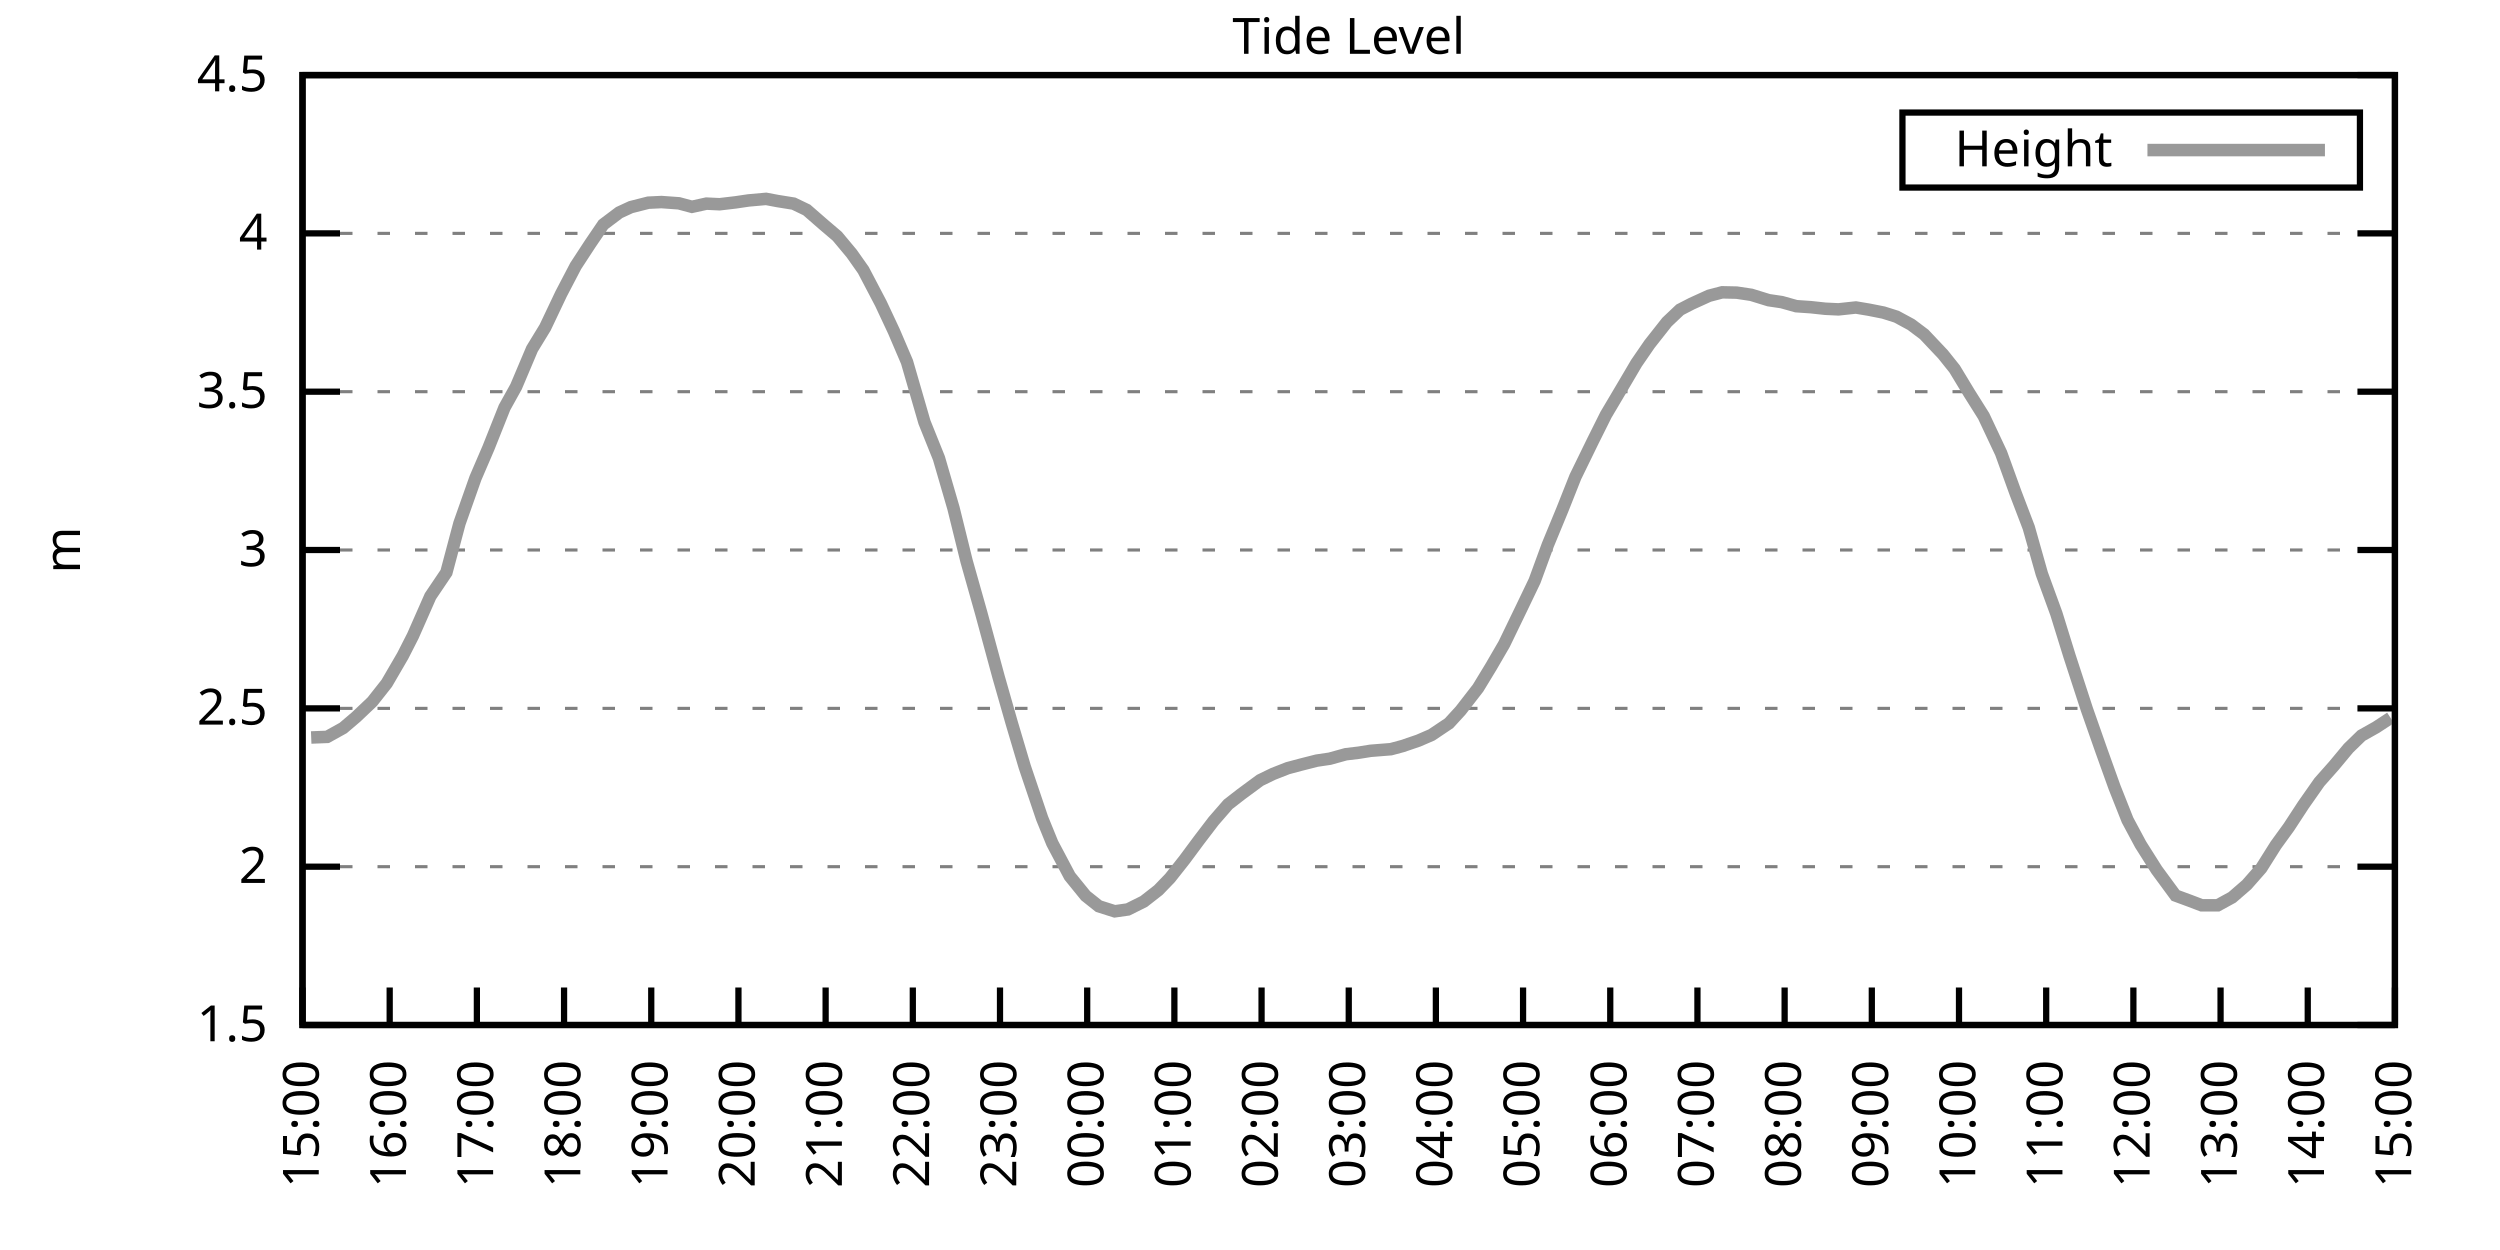
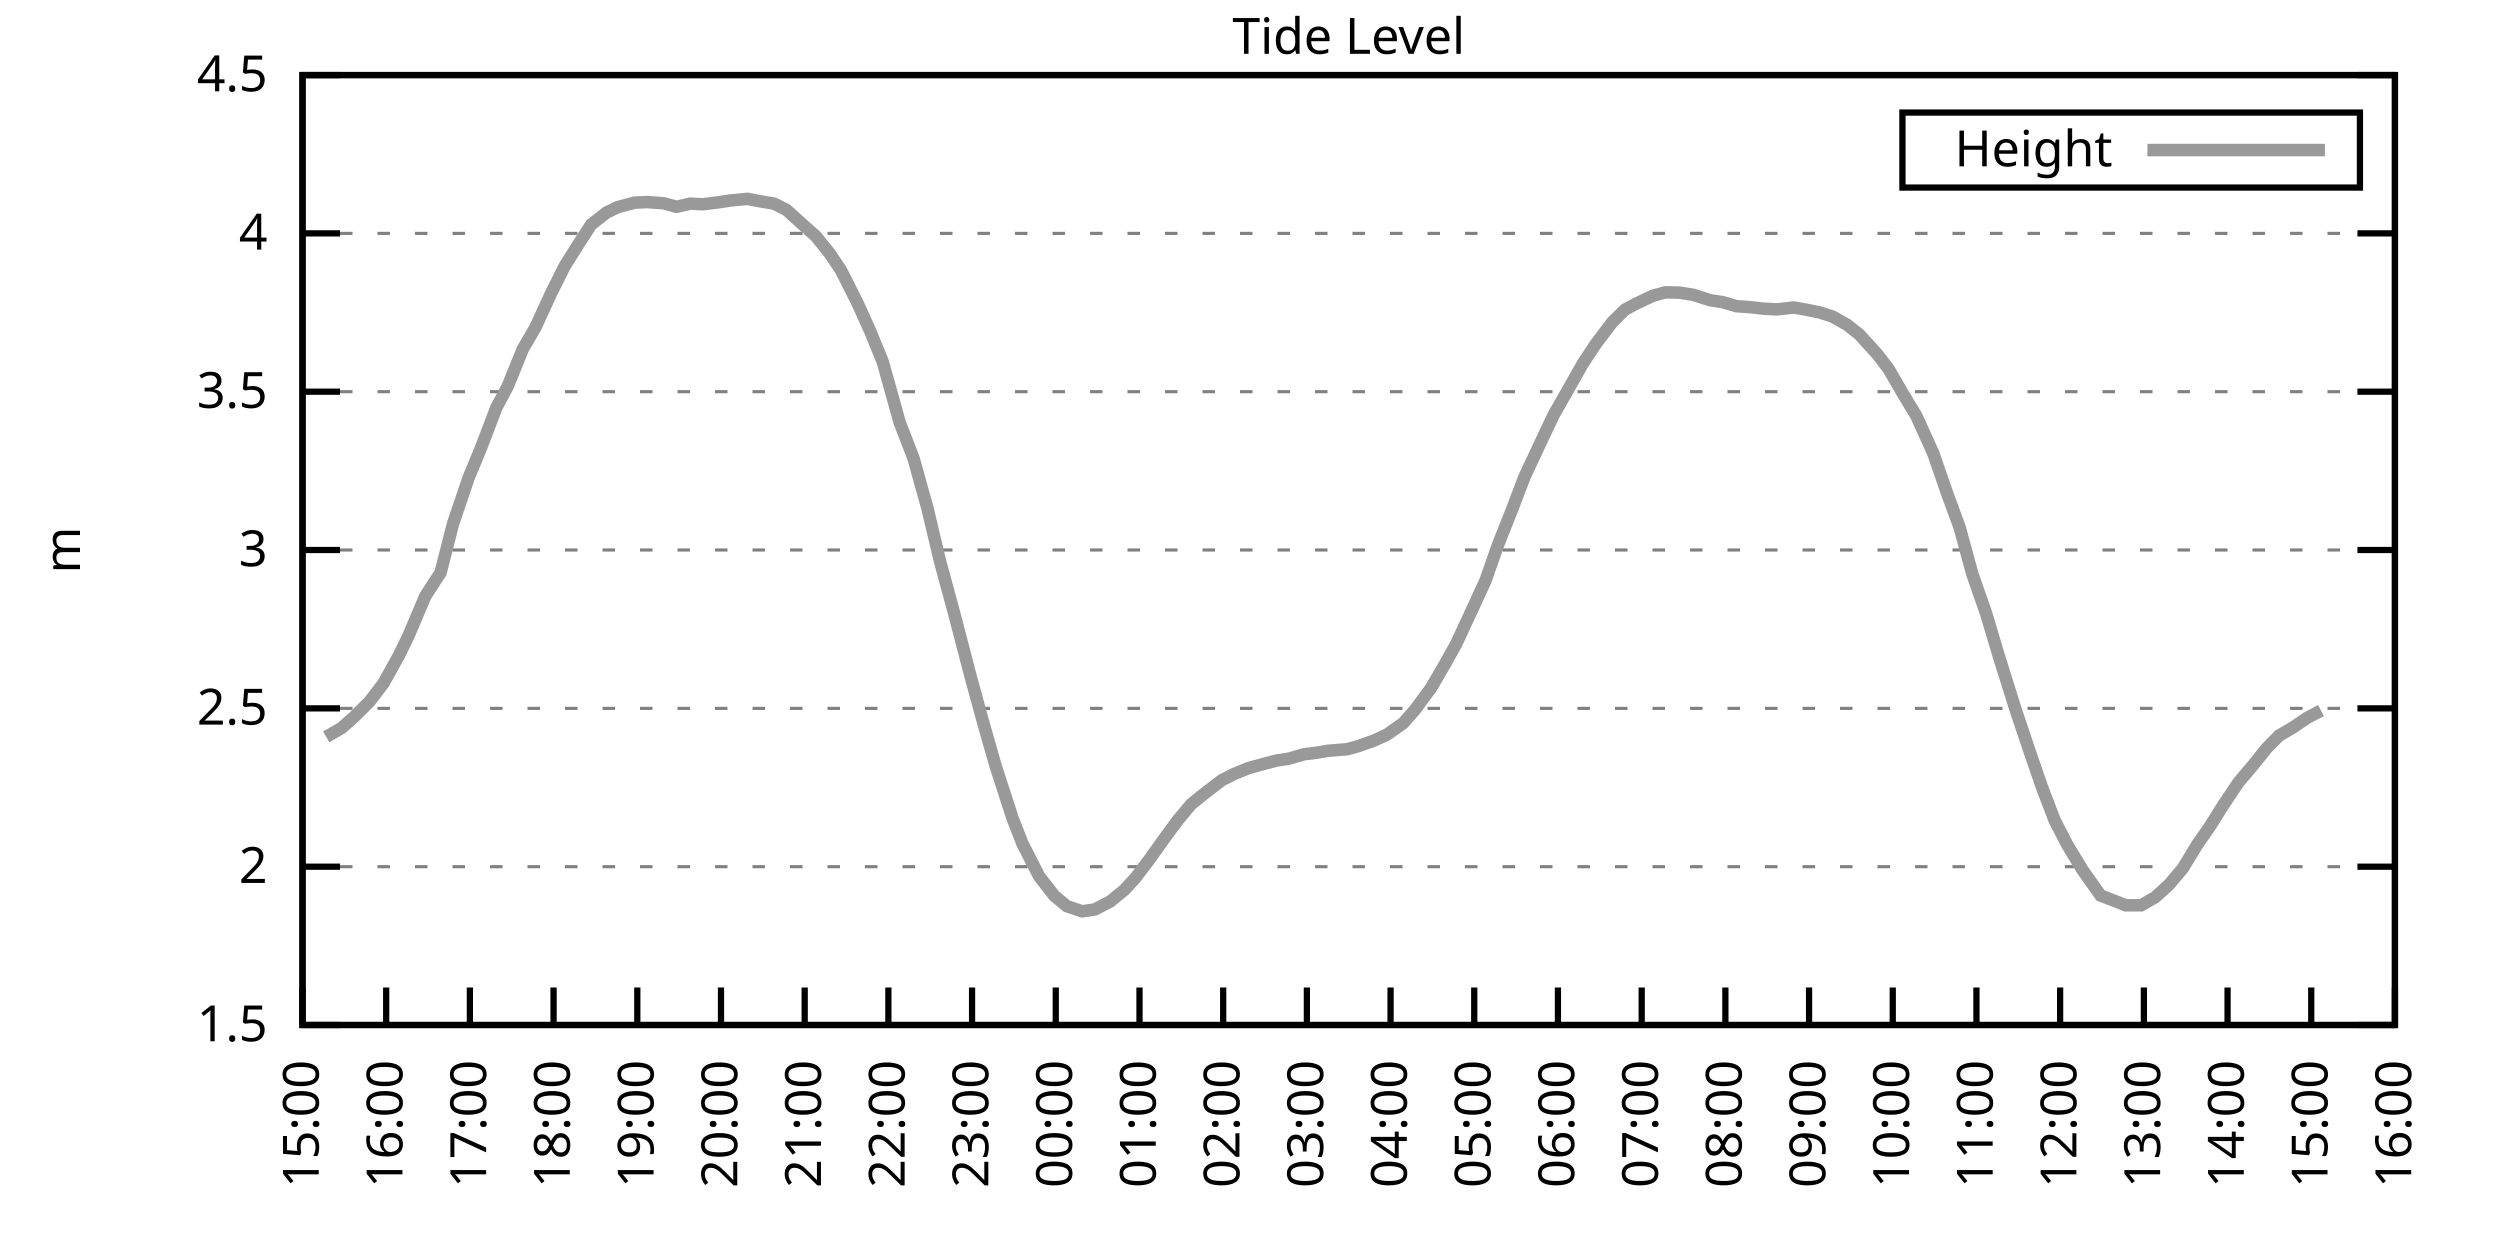
<svg xmlns="http://www.w3.org/2000/svg" xmlns:xlink="http://www.w3.org/1999/xlink" width="400" height="200" viewBox="0 0 400 200">
  <g id="gnuplot_canvas">
    <rect x="0" y="0" width="400" height="200" fill="none" />
    <defs>
      <circle id="gpDot" r="0.5" stroke-width="0.5" stroke="currentColor" />
      <path id="gpPt0" stroke-width="0.333" stroke="currentColor" d="M-1,0 h2 M0,-1 v2" />
      <path id="gpPt1" stroke-width="0.333" stroke="currentColor" d="M-1,-1 L1,1 M1,-1 L-1,1" />
      <path id="gpPt2" stroke-width="0.333" stroke="currentColor" d="M-1,0 L1,0 M0,-1 L0,1 M-1,-1 L1,1 M-1,1 L1,-1" />
      <rect id="gpPt3" stroke-width="0.333" stroke="currentColor" x="-1" y="-1" width="2" height="2" />
      <rect id="gpPt4" stroke-width="0.333" stroke="currentColor" fill="currentColor" x="-1" y="-1" width="2" height="2" />
      <circle id="gpPt5" stroke-width="0.333" stroke="currentColor" cx="0" cy="0" r="1" />
      <use xlink:href="#gpPt5" id="gpPt6" fill="currentColor" stroke="none" />
      <path id="gpPt7" stroke-width="0.333" stroke="currentColor" d="M0,-1.33 L-1.33,0.67 L1.33,0.67 z" />
      <use xlink:href="#gpPt7" id="gpPt8" fill="currentColor" stroke="none" />
      <use xlink:href="#gpPt7" id="gpPt9" stroke="currentColor" transform="rotate(180)" />
      <use xlink:href="#gpPt9" id="gpPt10" fill="currentColor" stroke="none" />
      <use xlink:href="#gpPt3" id="gpPt11" stroke="currentColor" transform="rotate(45)" />
      <use xlink:href="#gpPt11" id="gpPt12" fill="currentColor" stroke="none" />
      <path id="gpPt13" stroke-width="0.333" stroke="currentColor" d="M0,1.330 L1.265,0.411 L0.782,-1.067 L-0.782,-1.076 L-1.265,0.411 z" />
      <use xlink:href="#gpPt13" id="gpPt14" fill="currentColor" stroke="none" />
      <filter id="textbox" filterUnits="objectBoundingBox" x="0" y="0" height="1" width="1">
        <feFlood flood-color="white" flood-opacity="1" result="bgnd" />
        <feComposite in="SourceGraphic" in2="bgnd" operator="atop" />
      </filter>
      <filter id="greybox" filterUnits="objectBoundingBox" x="0" y="0" height="1" width="1">
        <feFlood flood-color="lightgrey" flood-opacity="1" result="grey" />
        <feComposite in="SourceGraphic" in2="grey" operator="atop" />
      </filter>
    </defs>
    <g fill="none" color="white" stroke="currentColor" stroke-width="1.00" stroke-linecap="butt" stroke-linejoin="miter">
</g>
    <g fill="none" color="black" stroke="currentColor" stroke-width="1.00" stroke-linecap="butt" stroke-linejoin="miter">
      <g stroke="none" shape-rendering="crispEdges">
        <polygon fill="rgb(255, 255, 255)" points="48.40,164.00 383.18,164.00 383.18,12.02 48.40,12.02 " />
      </g>
    </g>
    <g fill="none" color="black" stroke="currentColor" stroke-width="1.00" stroke-linecap="butt" stroke-linejoin="miter">
</g>
    <g fill="none" color="black" stroke="black" stroke-width="0.50" stroke-linecap="butt" stroke-linejoin="miter">
</g>
    <g fill="none" color="gray" stroke="currentColor" stroke-width="0.50" stroke-linecap="butt" stroke-linejoin="miter">
      <path stroke="gray" stroke-dasharray="2,4" class="gridline" d="M48.40,164.00 L383.19,164.00  " />
    </g>
    <g fill="none" color="gray" stroke="gray" stroke-width="1.00" stroke-linecap="butt" stroke-linejoin="miter">
</g>
    <g fill="none" color="black" stroke="currentColor" stroke-width="1.00" stroke-linecap="butt" stroke-linejoin="miter">
      <path stroke="black" d="M48.40,164.00 L54.40,164.00 M383.19,164.00 L377.19,164.00  " />
      <g transform="translate(42.80,166.60)" stroke="none" fill="black" font-family="Sans" font-size="8.00" text-anchor="end">
        <text>
          <tspan font-family="Sans"> 1.5</tspan>
        </text>
      </g>
    </g>
    <g fill="none" color="black" stroke="currentColor" stroke-width="1.00" stroke-linecap="butt" stroke-linejoin="miter">
</g>
    <g fill="none" color="black" stroke="black" stroke-width="0.50" stroke-linecap="butt" stroke-linejoin="miter">
</g>
    <g fill="none" color="gray" stroke="currentColor" stroke-width="0.50" stroke-linecap="butt" stroke-linejoin="miter">
      <path stroke="gray" stroke-dasharray="2,4" class="gridline" d="M48.40,138.67 L383.19,138.67  " />
    </g>
    <g fill="none" color="gray" stroke="gray" stroke-width="1.00" stroke-linecap="butt" stroke-linejoin="miter">
</g>
    <g fill="none" color="black" stroke="currentColor" stroke-width="1.00" stroke-linecap="butt" stroke-linejoin="miter">
      <path stroke="black" d="M48.40,138.67 L54.40,138.67 M383.19,138.67 L377.19,138.67  " />
      <g transform="translate(42.80,141.27)" stroke="none" fill="black" font-family="Sans" font-size="8.00" text-anchor="end">
        <text>
          <tspan font-family="Sans"> 2</tspan>
        </text>
      </g>
    </g>
    <g fill="none" color="black" stroke="currentColor" stroke-width="1.00" stroke-linecap="butt" stroke-linejoin="miter">
</g>
    <g fill="none" color="black" stroke="black" stroke-width="0.50" stroke-linecap="butt" stroke-linejoin="miter">
</g>
    <g fill="none" color="gray" stroke="currentColor" stroke-width="0.50" stroke-linecap="butt" stroke-linejoin="miter">
      <path stroke="gray" stroke-dasharray="2,4" class="gridline" d="M48.40,113.34 L383.19,113.34  " />
    </g>
    <g fill="none" color="gray" stroke="gray" stroke-width="1.00" stroke-linecap="butt" stroke-linejoin="miter">
</g>
    <g fill="none" color="black" stroke="currentColor" stroke-width="1.00" stroke-linecap="butt" stroke-linejoin="miter">
      <path stroke="black" d="M48.40,113.34 L54.40,113.34 M383.19,113.34 L377.19,113.34  " />
      <g transform="translate(42.80,115.94)" stroke="none" fill="black" font-family="Sans" font-size="8.00" text-anchor="end">
        <text>
          <tspan font-family="Sans"> 2.5</tspan>
        </text>
      </g>
    </g>
    <g fill="none" color="black" stroke="currentColor" stroke-width="1.00" stroke-linecap="butt" stroke-linejoin="miter">
</g>
    <g fill="none" color="black" stroke="black" stroke-width="0.50" stroke-linecap="butt" stroke-linejoin="miter">
</g>
    <g fill="none" color="gray" stroke="currentColor" stroke-width="0.50" stroke-linecap="butt" stroke-linejoin="miter">
      <path stroke="gray" stroke-dasharray="2,4" class="gridline" d="M48.40,88.00 L383.19,88.00  " />
    </g>
    <g fill="none" color="gray" stroke="gray" stroke-width="1.00" stroke-linecap="butt" stroke-linejoin="miter">
</g>
    <g fill="none" color="black" stroke="currentColor" stroke-width="1.00" stroke-linecap="butt" stroke-linejoin="miter">
      <path stroke="black" d="M48.40,88.00 L54.40,88.00 M383.19,88.00 L377.19,88.00  " />
      <g transform="translate(42.80,90.60)" stroke="none" fill="black" font-family="Sans" font-size="8.00" text-anchor="end">
        <text>
          <tspan font-family="Sans"> 3</tspan>
        </text>
      </g>
    </g>
    <g fill="none" color="black" stroke="currentColor" stroke-width="1.00" stroke-linecap="butt" stroke-linejoin="miter">
</g>
    <g fill="none" color="black" stroke="black" stroke-width="0.50" stroke-linecap="butt" stroke-linejoin="miter">
</g>
    <g fill="none" color="gray" stroke="currentColor" stroke-width="0.50" stroke-linecap="butt" stroke-linejoin="miter">
      <path stroke="gray" stroke-dasharray="2,4" class="gridline" d="M48.40,62.67 L383.19,62.67  " />
    </g>
    <g fill="none" color="gray" stroke="gray" stroke-width="1.00" stroke-linecap="butt" stroke-linejoin="miter">
</g>
    <g fill="none" color="black" stroke="currentColor" stroke-width="1.00" stroke-linecap="butt" stroke-linejoin="miter">
      <path stroke="black" d="M48.40,62.67 L54.40,62.67 M383.19,62.67 L377.19,62.67  " />
      <g transform="translate(42.80,65.27)" stroke="none" fill="black" font-family="Sans" font-size="8.00" text-anchor="end">
        <text>
          <tspan font-family="Sans"> 3.5</tspan>
        </text>
      </g>
    </g>
    <g fill="none" color="black" stroke="currentColor" stroke-width="1.00" stroke-linecap="butt" stroke-linejoin="miter">
</g>
    <g fill="none" color="black" stroke="black" stroke-width="0.50" stroke-linecap="butt" stroke-linejoin="miter">
</g>
    <g fill="none" color="gray" stroke="currentColor" stroke-width="0.50" stroke-linecap="butt" stroke-linejoin="miter">
      <path stroke="gray" stroke-dasharray="2,4" class="gridline" d="M48.40,37.34 L383.19,37.34  " />
    </g>
    <g fill="none" color="gray" stroke="gray" stroke-width="1.00" stroke-linecap="butt" stroke-linejoin="miter">
</g>
    <g fill="none" color="black" stroke="currentColor" stroke-width="1.00" stroke-linecap="butt" stroke-linejoin="miter">
      <path stroke="black" d="M48.40,37.34 L54.40,37.34 M383.19,37.34 L377.19,37.34  " />
      <g transform="translate(42.80,39.94)" stroke="none" fill="black" font-family="Sans" font-size="8.00" text-anchor="end">
        <text>
          <tspan font-family="Sans"> 4</tspan>
        </text>
      </g>
    </g>
    <g fill="none" color="black" stroke="currentColor" stroke-width="1.00" stroke-linecap="butt" stroke-linejoin="miter">
</g>
    <g fill="none" color="black" stroke="black" stroke-width="0.50" stroke-linecap="butt" stroke-linejoin="miter">
</g>
    <g fill="none" color="gray" stroke="currentColor" stroke-width="0.50" stroke-linecap="butt" stroke-linejoin="miter">
      <path stroke="gray" stroke-dasharray="2,4" class="gridline" d="M48.40,12.01 L383.19,12.01  " />
    </g>
    <g fill="none" color="gray" stroke="gray" stroke-width="1.00" stroke-linecap="butt" stroke-linejoin="miter">
</g>
    <g fill="none" color="black" stroke="currentColor" stroke-width="1.00" stroke-linecap="butt" stroke-linejoin="miter">
      <path stroke="black" d="M48.40,12.01 L54.40,12.01 M383.19,12.01 L377.19,12.01  " />
      <g transform="translate(42.80,14.61)" stroke="none" fill="black" font-family="Sans" font-size="8.00" text-anchor="end">
        <text>
          <tspan font-family="Sans"> 4.5</tspan>
        </text>
      </g>
    </g>
    <g fill="none" color="black" stroke="currentColor" stroke-width="1.00" stroke-linecap="butt" stroke-linejoin="miter">
      <path stroke="black" d="M48.40,164.00 L48.40,158.00  " />
      <g transform="translate(51.00,169.60) rotate(270.00)" stroke="none" fill="black" font-family="Sans" font-size="8.00" text-anchor="end">
        <text>
          <tspan font-family="Sans">15:00</tspan>
        </text>
      </g>
    </g>
    <g fill="none" color="black" stroke="currentColor" stroke-width="1.00" stroke-linecap="butt" stroke-linejoin="miter">
-       <path stroke="black" d="M62.35,164.00 L62.35,158.00  " />
-       <g transform="translate(64.95,169.60) rotate(270.00)" stroke="none" fill="black" font-family="Sans" font-size="8.00" text-anchor="end">
+       <path stroke="black" d="M61.79,164.00 L61.79,158.00  " />
+       <g transform="translate(64.39,169.60) rotate(270.00)" stroke="none" fill="black" font-family="Sans" font-size="8.00" text-anchor="end">
        <text>
          <tspan font-family="Sans">16:00</tspan>
        </text>
      </g>
    </g>
    <g fill="none" color="black" stroke="currentColor" stroke-width="1.00" stroke-linecap="butt" stroke-linejoin="miter">
-       <path stroke="black" d="M76.30,164.00 L76.30,158.00  " />
-       <g transform="translate(78.90,169.60) rotate(270.00)" stroke="none" fill="black" font-family="Sans" font-size="8.00" text-anchor="end">
+       <path stroke="black" d="M75.18,164.00 L75.18,158.00  " />
+       <g transform="translate(77.78,169.60) rotate(270.00)" stroke="none" fill="black" font-family="Sans" font-size="8.00" text-anchor="end">
        <text>
          <tspan font-family="Sans">17:00</tspan>
        </text>
      </g>
    </g>
    <g fill="none" color="black" stroke="currentColor" stroke-width="1.00" stroke-linecap="butt" stroke-linejoin="miter">
-       <path stroke="black" d="M90.25,164.00 L90.25,158.00  " />
-       <g transform="translate(92.85,169.60) rotate(270.00)" stroke="none" fill="black" font-family="Sans" font-size="8.00" text-anchor="end">
+       <path stroke="black" d="M88.57,164.00 L88.57,158.00  " />
+       <g transform="translate(91.17,169.60) rotate(270.00)" stroke="none" fill="black" font-family="Sans" font-size="8.00" text-anchor="end">
        <text>
          <tspan font-family="Sans">18:00</tspan>
        </text>
      </g>
    </g>
    <g fill="none" color="black" stroke="currentColor" stroke-width="1.00" stroke-linecap="butt" stroke-linejoin="miter">
-       <path stroke="black" d="M104.20,164.00 L104.20,158.00  " />
-       <g transform="translate(106.80,169.60) rotate(270.00)" stroke="none" fill="black" font-family="Sans" font-size="8.00" text-anchor="end">
+       <path stroke="black" d="M101.97,164.00 L101.97,158.00  " />
+       <g transform="translate(104.57,169.60) rotate(270.00)" stroke="none" fill="black" font-family="Sans" font-size="8.00" text-anchor="end">
        <text>
          <tspan font-family="Sans">19:00</tspan>
        </text>
      </g>
    </g>
    <g fill="none" color="black" stroke="currentColor" stroke-width="1.00" stroke-linecap="butt" stroke-linejoin="miter">
-       <path stroke="black" d="M118.15,164.00 L118.15,158.00  " />
-       <g transform="translate(120.75,169.60) rotate(270.00)" stroke="none" fill="black" font-family="Sans" font-size="8.00" text-anchor="end">
+       <path stroke="black" d="M115.36,164.00 L115.36,158.00  " />
+       <g transform="translate(117.96,169.60) rotate(270.00)" stroke="none" fill="black" font-family="Sans" font-size="8.00" text-anchor="end">
        <text>
          <tspan font-family="Sans">20:00</tspan>
        </text>
      </g>
    </g>
    <g fill="none" color="black" stroke="currentColor" stroke-width="1.00" stroke-linecap="butt" stroke-linejoin="miter">
-       <path stroke="black" d="M132.10,164.00 L132.10,158.00  " />
-       <g transform="translate(134.70,169.60) rotate(270.00)" stroke="none" fill="black" font-family="Sans" font-size="8.00" text-anchor="end">
+       <path stroke="black" d="M128.75,164.00 L128.75,158.00  " />
+       <g transform="translate(131.35,169.60) rotate(270.00)" stroke="none" fill="black" font-family="Sans" font-size="8.00" text-anchor="end">
        <text>
          <tspan font-family="Sans">21:00</tspan>
        </text>
      </g>
    </g>
    <g fill="none" color="black" stroke="currentColor" stroke-width="1.00" stroke-linecap="butt" stroke-linejoin="miter">
-       <path stroke="black" d="M146.05,164.00 L146.05,158.00  " />
-       <g transform="translate(148.65,169.60) rotate(270.00)" stroke="none" fill="black" font-family="Sans" font-size="8.00" text-anchor="end">
+       <path stroke="black" d="M142.14,164.00 L142.14,158.00  " />
+       <g transform="translate(144.74,169.60) rotate(270.00)" stroke="none" fill="black" font-family="Sans" font-size="8.00" text-anchor="end">
        <text>
          <tspan font-family="Sans">22:00</tspan>
        </text>
      </g>
    </g>
    <g fill="none" color="black" stroke="currentColor" stroke-width="1.00" stroke-linecap="butt" stroke-linejoin="miter">
-       <path stroke="black" d="M160.00,164.00 L160.00,158.00  " />
-       <g transform="translate(162.60,169.60) rotate(270.00)" stroke="none" fill="black" font-family="Sans" font-size="8.00" text-anchor="end">
+       <path stroke="black" d="M155.53,164.00 L155.53,158.00  " />
+       <g transform="translate(158.13,169.60) rotate(270.00)" stroke="none" fill="black" font-family="Sans" font-size="8.00" text-anchor="end">
        <text>
          <tspan font-family="Sans">23:00</tspan>
        </text>
      </g>
    </g>
    <g fill="none" color="black" stroke="currentColor" stroke-width="1.00" stroke-linecap="butt" stroke-linejoin="miter">
-       <path stroke="black" d="M173.95,164.00 L173.95,158.00  " />
-       <g transform="translate(176.55,169.60) rotate(270.00)" stroke="none" fill="black" font-family="Sans" font-size="8.00" text-anchor="end">
+       <path stroke="black" d="M168.92,164.00 L168.92,158.00  " />
+       <g transform="translate(171.52,169.60) rotate(270.00)" stroke="none" fill="black" font-family="Sans" font-size="8.00" text-anchor="end">
        <text>
          <tspan font-family="Sans">00:00</tspan>
        </text>
      </g>
    </g>
    <g fill="none" color="black" stroke="currentColor" stroke-width="1.00" stroke-linecap="butt" stroke-linejoin="miter">
-       <path stroke="black" d="M187.90,164.00 L187.90,158.00  " />
-       <g transform="translate(190.50,169.60) rotate(270.00)" stroke="none" fill="black" font-family="Sans" font-size="8.00" text-anchor="end">
+       <path stroke="black" d="M182.32,164.00 L182.32,158.00  " />
+       <g transform="translate(184.92,169.60) rotate(270.00)" stroke="none" fill="black" font-family="Sans" font-size="8.00" text-anchor="end">
        <text>
          <tspan font-family="Sans">01:00</tspan>
        </text>
      </g>
    </g>
    <g fill="none" color="black" stroke="currentColor" stroke-width="1.00" stroke-linecap="butt" stroke-linejoin="miter">
-       <path stroke="black" d="M201.85,164.00 L201.85,158.00  " />
-       <g transform="translate(204.45,169.60) rotate(270.00)" stroke="none" fill="black" font-family="Sans" font-size="8.00" text-anchor="end">
+       <path stroke="black" d="M195.71,164.00 L195.71,158.00  " />
+       <g transform="translate(198.31,169.60) rotate(270.00)" stroke="none" fill="black" font-family="Sans" font-size="8.00" text-anchor="end">
        <text>
          <tspan font-family="Sans">02:00</tspan>
        </text>
      </g>
    </g>
    <g fill="none" color="black" stroke="currentColor" stroke-width="1.00" stroke-linecap="butt" stroke-linejoin="miter">
-       <path stroke="black" d="M215.80,164.00 L215.80,158.00  " />
-       <g transform="translate(218.40,169.60) rotate(270.00)" stroke="none" fill="black" font-family="Sans" font-size="8.00" text-anchor="end">
+       <path stroke="black" d="M209.10,164.00 L209.10,158.00  " />
+       <g transform="translate(211.70,169.60) rotate(270.00)" stroke="none" fill="black" font-family="Sans" font-size="8.00" text-anchor="end">
        <text>
          <tspan font-family="Sans">03:00</tspan>
        </text>
      </g>
    </g>
    <g fill="none" color="black" stroke="currentColor" stroke-width="1.00" stroke-linecap="butt" stroke-linejoin="miter">
-       <path stroke="black" d="M229.74,164.00 L229.74,158.00  " />
-       <g transform="translate(232.34,169.60) rotate(270.00)" stroke="none" fill="black" font-family="Sans" font-size="8.00" text-anchor="end">
+       <path stroke="black" d="M222.49,164.00 L222.49,158.00  " />
+       <g transform="translate(225.09,169.60) rotate(270.00)" stroke="none" fill="black" font-family="Sans" font-size="8.00" text-anchor="end">
        <text>
          <tspan font-family="Sans">04:00</tspan>
        </text>
      </g>
    </g>
    <g fill="none" color="black" stroke="currentColor" stroke-width="1.00" stroke-linecap="butt" stroke-linejoin="miter">
-       <path stroke="black" d="M243.69,164.00 L243.69,158.00  " />
-       <g transform="translate(246.29,169.60) rotate(270.00)" stroke="none" fill="black" font-family="Sans" font-size="8.00" text-anchor="end">
+       <path stroke="black" d="M235.88,164.00 L235.88,158.00  " />
+       <g transform="translate(238.48,169.60) rotate(270.00)" stroke="none" fill="black" font-family="Sans" font-size="8.00" text-anchor="end">
        <text>
          <tspan font-family="Sans">05:00</tspan>
        </text>
      </g>
    </g>
    <g fill="none" color="black" stroke="currentColor" stroke-width="1.00" stroke-linecap="butt" stroke-linejoin="miter">
-       <path stroke="black" d="M257.64,164.00 L257.64,158.00  " />
-       <g transform="translate(260.24,169.60) rotate(270.00)" stroke="none" fill="black" font-family="Sans" font-size="8.00" text-anchor="end">
+       <path stroke="black" d="M249.27,164.00 L249.27,158.00  " />
+       <g transform="translate(251.87,169.60) rotate(270.00)" stroke="none" fill="black" font-family="Sans" font-size="8.00" text-anchor="end">
        <text>
          <tspan font-family="Sans">06:00</tspan>
        </text>
      </g>
    </g>
    <g fill="none" color="black" stroke="currentColor" stroke-width="1.00" stroke-linecap="butt" stroke-linejoin="miter">
-       <path stroke="black" d="M271.59,164.00 L271.59,158.00  " />
-       <g transform="translate(274.19,169.60) rotate(270.00)" stroke="none" fill="black" font-family="Sans" font-size="8.00" text-anchor="end">
+       <path stroke="black" d="M262.67,164.00 L262.67,158.00  " />
+       <g transform="translate(265.27,169.60) rotate(270.00)" stroke="none" fill="black" font-family="Sans" font-size="8.00" text-anchor="end">
        <text>
          <tspan font-family="Sans">07:00</tspan>
        </text>
      </g>
    </g>
    <g fill="none" color="black" stroke="currentColor" stroke-width="1.00" stroke-linecap="butt" stroke-linejoin="miter">
-       <path stroke="black" d="M285.54,164.00 L285.54,158.00  " />
-       <g transform="translate(288.14,169.60) rotate(270.00)" stroke="none" fill="black" font-family="Sans" font-size="8.00" text-anchor="end">
+       <path stroke="black" d="M276.06,164.00 L276.06,158.00  " />
+       <g transform="translate(278.66,169.60) rotate(270.00)" stroke="none" fill="black" font-family="Sans" font-size="8.00" text-anchor="end">
        <text>
          <tspan font-family="Sans">08:00</tspan>
        </text>
      </g>
    </g>
    <g fill="none" color="black" stroke="currentColor" stroke-width="1.00" stroke-linecap="butt" stroke-linejoin="miter">
-       <path stroke="black" d="M299.49,164.00 L299.49,158.00  " />
-       <g transform="translate(302.09,169.60) rotate(270.00)" stroke="none" fill="black" font-family="Sans" font-size="8.00" text-anchor="end">
+       <path stroke="black" d="M289.45,164.00 L289.45,158.00  " />
+       <g transform="translate(292.05,169.60) rotate(270.00)" stroke="none" fill="black" font-family="Sans" font-size="8.00" text-anchor="end">
        <text>
          <tspan font-family="Sans">09:00</tspan>
        </text>
      </g>
    </g>
    <g fill="none" color="black" stroke="currentColor" stroke-width="1.00" stroke-linecap="butt" stroke-linejoin="miter">
-       <path stroke="black" d="M313.44,164.00 L313.44,158.00  " />
-       <g transform="translate(316.04,169.60) rotate(270.00)" stroke="none" fill="black" font-family="Sans" font-size="8.00" text-anchor="end">
+       <path stroke="black" d="M302.84,164.00 L302.84,158.00  " />
+       <g transform="translate(305.44,169.60) rotate(270.00)" stroke="none" fill="black" font-family="Sans" font-size="8.00" text-anchor="end">
        <text>
          <tspan font-family="Sans">10:00</tspan>
        </text>
      </g>
    </g>
    <g fill="none" color="black" stroke="currentColor" stroke-width="1.00" stroke-linecap="butt" stroke-linejoin="miter">
-       <path stroke="black" d="M327.39,164.00 L327.39,158.00  " />
-       <g transform="translate(329.99,169.60) rotate(270.00)" stroke="none" fill="black" font-family="Sans" font-size="8.00" text-anchor="end">
+       <path stroke="black" d="M316.23,164.00 L316.23,158.00  " />
+       <g transform="translate(318.83,169.60) rotate(270.00)" stroke="none" fill="black" font-family="Sans" font-size="8.00" text-anchor="end">
        <text>
          <tspan font-family="Sans">11:00</tspan>
        </text>
      </g>
    </g>
    <g fill="none" color="black" stroke="currentColor" stroke-width="1.00" stroke-linecap="butt" stroke-linejoin="miter">
-       <path stroke="black" d="M341.34,164.00 L341.34,158.00  " />
-       <g transform="translate(343.94,169.60) rotate(270.00)" stroke="none" fill="black" font-family="Sans" font-size="8.00" text-anchor="end">
+       <path stroke="black" d="M329.62,164.00 L329.62,158.00  " />
+       <g transform="translate(332.22,169.60) rotate(270.00)" stroke="none" fill="black" font-family="Sans" font-size="8.00" text-anchor="end">
        <text>
          <tspan font-family="Sans">12:00</tspan>
        </text>
      </g>
    </g>
    <g fill="none" color="black" stroke="currentColor" stroke-width="1.00" stroke-linecap="butt" stroke-linejoin="miter">
-       <path stroke="black" d="M355.29,164.00 L355.29,158.00  " />
-       <g transform="translate(357.89,169.60) rotate(270.00)" stroke="none" fill="black" font-family="Sans" font-size="8.00" text-anchor="end">
+       <path stroke="black" d="M343.02,164.00 L343.02,158.00  " />
+       <g transform="translate(345.62,169.60) rotate(270.00)" stroke="none" fill="black" font-family="Sans" font-size="8.00" text-anchor="end">
        <text>
          <tspan font-family="Sans">13:00</tspan>
        </text>
      </g>
    </g>
    <g fill="none" color="black" stroke="currentColor" stroke-width="1.00" stroke-linecap="butt" stroke-linejoin="miter">
-       <path stroke="black" d="M369.24,164.00 L369.24,158.00  " />
-       <g transform="translate(371.84,169.60) rotate(270.00)" stroke="none" fill="black" font-family="Sans" font-size="8.00" text-anchor="end">
+       <path stroke="black" d="M356.41,164.00 L356.41,158.00  " />
+       <g transform="translate(359.01,169.60) rotate(270.00)" stroke="none" fill="black" font-family="Sans" font-size="8.00" text-anchor="end">
        <text>
          <tspan font-family="Sans">14:00</tspan>
+         </text>
+       </g>
+     </g>
+     <g fill="none" color="black" stroke="currentColor" stroke-width="1.00" stroke-linecap="butt" stroke-linejoin="miter">
+       <path stroke="black" d="M369.80,164.00 L369.80,158.00  " />
+       <g transform="translate(372.40,169.60) rotate(270.00)" stroke="none" fill="black" font-family="Sans" font-size="8.00" text-anchor="end">
+         <text>
+           <tspan font-family="Sans">15:00</tspan>
        </text>
      </g>
    </g>
    <g fill="none" color="black" stroke="currentColor" stroke-width="1.00" stroke-linecap="butt" stroke-linejoin="miter">
      <path stroke="black" d="M383.19,164.00 L383.19,158.00  " />
      <g transform="translate(385.79,169.60) rotate(270.00)" stroke="none" fill="black" font-family="Sans" font-size="8.00" text-anchor="end">
        <text>
-           <tspan font-family="Sans">15:00</tspan>
+           <tspan font-family="Sans">16:00</tspan>
        </text>
      </g>
    </g>
    <g fill="none" color="black" stroke="currentColor" stroke-width="1.00" stroke-linecap="butt" stroke-linejoin="miter">
</g>
    <g fill="none" color="black" stroke="currentColor" stroke-width="1.00" stroke-linecap="butt" stroke-linejoin="miter">
      <path stroke="black" d="M48.40,12.01 L48.40,164.00 L383.19,164.00 L383.19,12.01 L48.40,12.01 Z  " />
    </g>
    <g fill="none" color="black" stroke="currentColor" stroke-width="1.00" stroke-linecap="butt" stroke-linejoin="miter">
</g>
    <g fill="none" color="black" stroke="currentColor" stroke-width="1.00" stroke-linecap="butt" stroke-linejoin="miter">
      <path stroke="black" d="M304.39,30.01 L304.39,18.01 L377.59,18.01 L377.59,30.01 L304.39,30.01 Z  " />
    </g>
    <g id="Tide_level_plot_1">
      <g fill="none" color="white" stroke="black" stroke-width="2.00" stroke-linecap="butt" stroke-linejoin="miter">
</g>
      <g fill="none" color="black" stroke="currentColor" stroke-width="2.00" stroke-linecap="butt" stroke-linejoin="miter">
        <g transform="translate(337.99,26.61)" stroke="none" fill="black" font-family="Sans" font-size="8.00" text-anchor="end">
          <text>
            <tspan font-family="Sans">Height</tspan>
          </text>
        </g>
      </g>
      <g fill="none" color="black" stroke="currentColor" stroke-width="2.00" stroke-linecap="butt" stroke-linejoin="miter">
-         <path stroke="rgb(153, 153, 153)" d="M343.59,24.01 L371.99,24.01 M49.79,118.00 L52.35,117.90 L54.91,116.48 L57.00,114.70 L59.56,112.27 L61.88,109.33   L64.44,104.93 L66.07,101.73 L68.86,95.40 L71.42,91.60 L73.51,83.75 L76.07,76.50 L78.16,71.64 L80.72,65.21   L82.58,61.86 L85.13,55.83 L87.23,52.39 L89.78,47.02 L92.11,42.56 L94.43,39.01 L96.53,35.92 L99.08,34.00   L100.94,33.14 L103.73,32.43 L105.83,32.33 L108.62,32.53 L110.71,33.09 L113.03,32.58 L115.13,32.68 L117.68,32.38   L119.78,32.07 L122.57,31.82 L124.43,32.17 L126.98,32.58 L129.08,33.59 L131.87,36.02 L133.96,37.80 L136.28,40.58   L138.14,43.22 L140.93,48.54 L143.02,53.00 L145.12,57.91 L147.91,67.54 L150.23,73.31 L152.56,81.32 L154.65,89.78   L156.97,97.99 L159.76,108.27 L161.86,115.62 L163.95,122.66 L166.74,130.92 L168.37,134.92 L171.16,140.19 L173.71,143.33   L175.81,145.00 L178.36,145.81 L180.46,145.51 L183.01,144.24 L185.34,142.42 L187.20,140.49 L189.52,137.55 L191.85,134.41   L194.17,131.37 L196.50,128.69 L198.59,127.07 L201.61,124.84 L203.71,123.82 L206.03,122.91 L208.12,122.35 L210.68,121.70   L212.77,121.39 L215.33,120.68 L217.42,120.43 L219.28,120.13 L222.54,119.87 L224.40,119.37 L226.95,118.50 L229.05,117.59   L231.84,115.72 L233.70,113.69 L236.49,110.09 L238.58,106.65 L240.67,103.05 L243.46,97.28 L245.55,92.92 L247.65,87.19   L249.97,81.57 L252.06,76.30 L254.85,70.58 L256.95,66.37 L259.74,61.66 L261.83,58.11 L263.92,55.07 L266.71,51.53   L268.80,49.55 L270.66,48.59 L273.45,47.32 L275.55,46.77 L277.87,46.82 L280.20,47.17 L282.99,48.03 L285.08,48.34   L287.40,48.99 L289.73,49.15 L292.05,49.40 L294.15,49.50 L296.94,49.20 L299.03,49.55 L301.35,50.01 L303.44,50.67   L305.77,51.93 L307.86,53.50 L310.88,56.70 L312.74,59.03 L315.07,62.88 L317.39,66.57 L320.18,72.50 L322.51,78.94   L324.60,84.41 L326.69,91.80 L329.02,98.19 L331.11,104.93 L333.90,113.49 L336.23,120.13 L338.32,125.95 L340.41,131.22   L342.50,135.12 L345.06,139.17 L348.08,143.28 L350.41,144.14 L352.27,144.85 L354.83,144.85 L357.15,143.58 L359.48,141.56   L361.80,138.92 L364.13,135.22 L366.22,132.34 L368.54,128.79 L371.10,125.14 L373.43,122.51 L375.75,119.72 L377.84,117.69   L380.17,116.38 L382.49,114.86  " />
+         <path stroke="rgb(153, 153, 153)" d="M343.59,24.01 L371.99,24.01 M52.19,117.90 L54.65,116.48 L56.66,114.70 L59.11,112.27 L61.35,109.33 L63.80,104.93   L65.36,101.73 L68.04,95.40 L70.50,91.60 L72.50,83.75 L74.96,76.50 L76.97,71.64 L79.42,65.21 L81.21,61.86   L83.66,55.83 L85.67,52.39 L88.13,47.02 L90.36,42.56 L92.59,39.01 L94.60,35.92 L97.06,34.00 L98.84,33.14   L101.52,32.43 L103.53,32.33 L106.21,32.53 L108.22,33.09 L110.45,32.58 L112.46,32.68 L114.91,32.38 L116.92,32.07   L119.60,31.82 L121.38,32.17 L123.84,32.58 L125.85,33.59 L128.53,36.02 L130.54,37.80 L132.77,40.58 L134.55,43.22   L137.23,48.54 L139.24,53.00 L141.25,57.91 L143.93,67.54 L146.16,73.31 L148.39,81.32 L150.40,89.78 L152.63,97.99   L155.31,108.27 L157.32,115.62 L159.33,122.66 L162.01,130.92 L163.57,134.92 L166.25,140.19 L168.70,143.33 L170.71,145.00   L173.17,145.81 L175.17,145.51 L177.63,144.24 L179.86,142.42 L181.65,140.49 L183.88,137.55 L186.11,134.41 L188.34,131.37   L190.57,128.69 L192.58,127.07 L195.48,124.84 L197.49,123.82 L199.73,122.91 L201.73,122.35 L204.19,121.70 L206.20,121.39   L208.65,120.68 L210.66,120.43 L212.45,120.13 L215.57,119.87 L217.36,119.37 L219.81,118.50 L221.82,117.59 L224.50,115.72   L226.29,113.69 L228.96,110.09 L230.97,106.65 L232.98,103.05 L235.66,97.28 L237.67,92.92 L239.68,87.19 L241.91,81.57   L243.92,76.30 L246.60,70.58 L248.60,66.37 L251.28,61.66 L253.29,58.11 L255.30,55.07 L257.98,51.53 L259.99,49.55   L261.77,48.59 L264.45,47.32 L266.46,46.77 L268.69,46.82 L270.92,47.17 L273.60,48.03 L275.61,48.34 L277.84,48.99   L280.07,49.15 L282.31,49.40 L284.32,49.50 L286.99,49.20 L289.00,49.55 L291.23,50.01 L293.24,50.67 L295.48,51.93   L297.48,53.50 L300.39,56.70 L302.17,59.03 L304.40,62.88 L306.63,66.57 L309.31,72.50 L311.54,78.94 L313.55,84.41   L315.56,91.80 L317.79,98.19 L319.80,104.93 L322.48,113.49 L324.71,120.13 L326.72,125.95 L328.73,131.22 L330.74,135.12   L333.19,139.17 L336.10,143.28 L338.33,144.14 L340.11,144.85 L342.57,144.85 L344.80,143.58 L347.03,141.56 L349.26,138.92   L351.50,135.22 L353.51,132.34 L355.74,128.79 L358.19,125.14 L360.42,122.51 L362.66,119.72 L364.66,117.69 L366.90,116.38   L369.13,114.86 L371.36,113.69  " />
      </g>
    </g>
    <g fill="none" color="black" stroke="currentColor" stroke-width="2.00" stroke-linecap="butt" stroke-linejoin="miter">
</g>
    <g fill="none" color="black" stroke="black" stroke-width="1.00" stroke-linecap="butt" stroke-linejoin="miter">
</g>
    <g fill="none" color="black" stroke="currentColor" stroke-width="1.00" stroke-linecap="butt" stroke-linejoin="miter">
      <path stroke="black" d="M48.40,12.01 L48.40,164.00 L383.19,164.00 L383.19,12.01 L48.40,12.01 Z  " />
      <g transform="translate(12.80,88.01) rotate(270.00)" stroke="none" fill="black" font-family="Sans" font-size="8.00" text-anchor="middle">
        <text>
          <tspan font-family="Sans">m</tspan>
        </text>
      </g>
    </g>
    <g fill="none" color="black" stroke="currentColor" stroke-width="1.00" stroke-linecap="butt" stroke-linejoin="miter">
</g>
    <g fill="none" color="black" stroke="currentColor" stroke-width="1.00" stroke-linecap="butt" stroke-linejoin="miter">
      <g transform="translate(215.79,8.61)" stroke="none" fill="black" font-family="Sans" font-size="8.00" text-anchor="middle">
        <text>
          <tspan font-family="Sans">Tide Level</tspan>
        </text>
      </g>
    </g>
    <g fill="none" color="black" stroke="currentColor" stroke-width="1.00" stroke-linecap="butt" stroke-linejoin="miter">
</g>
  </g>
</svg>
